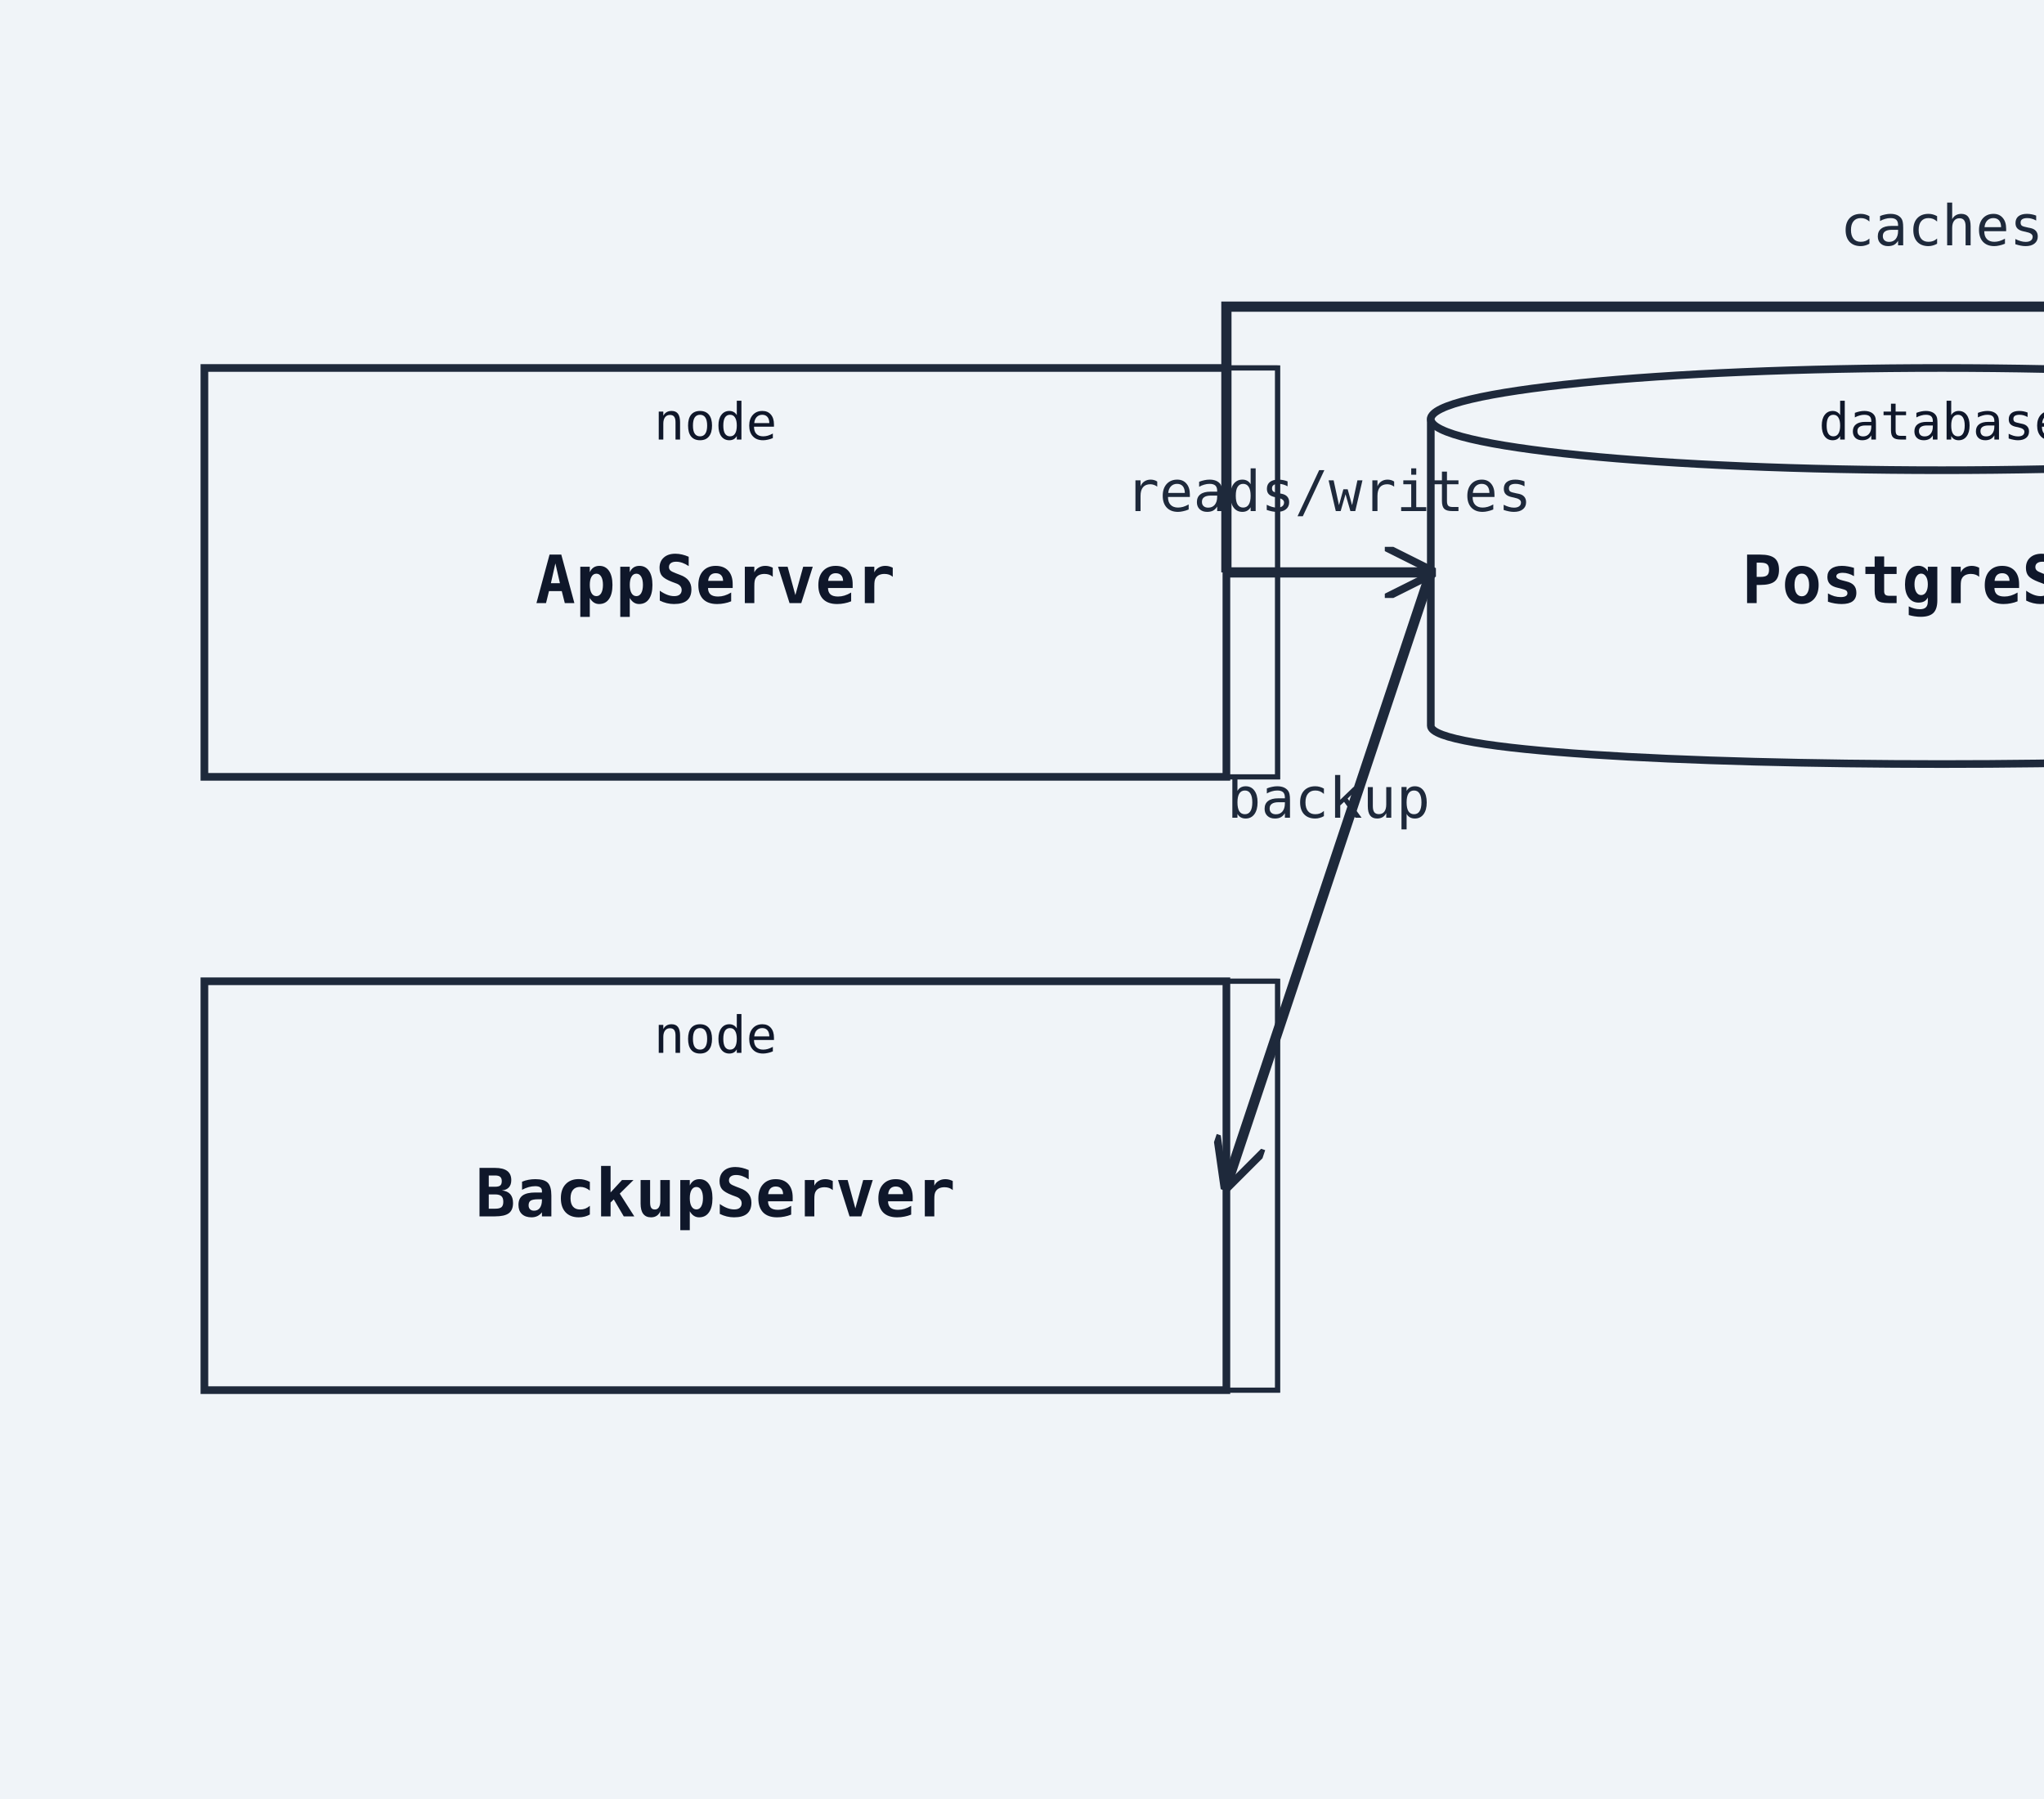
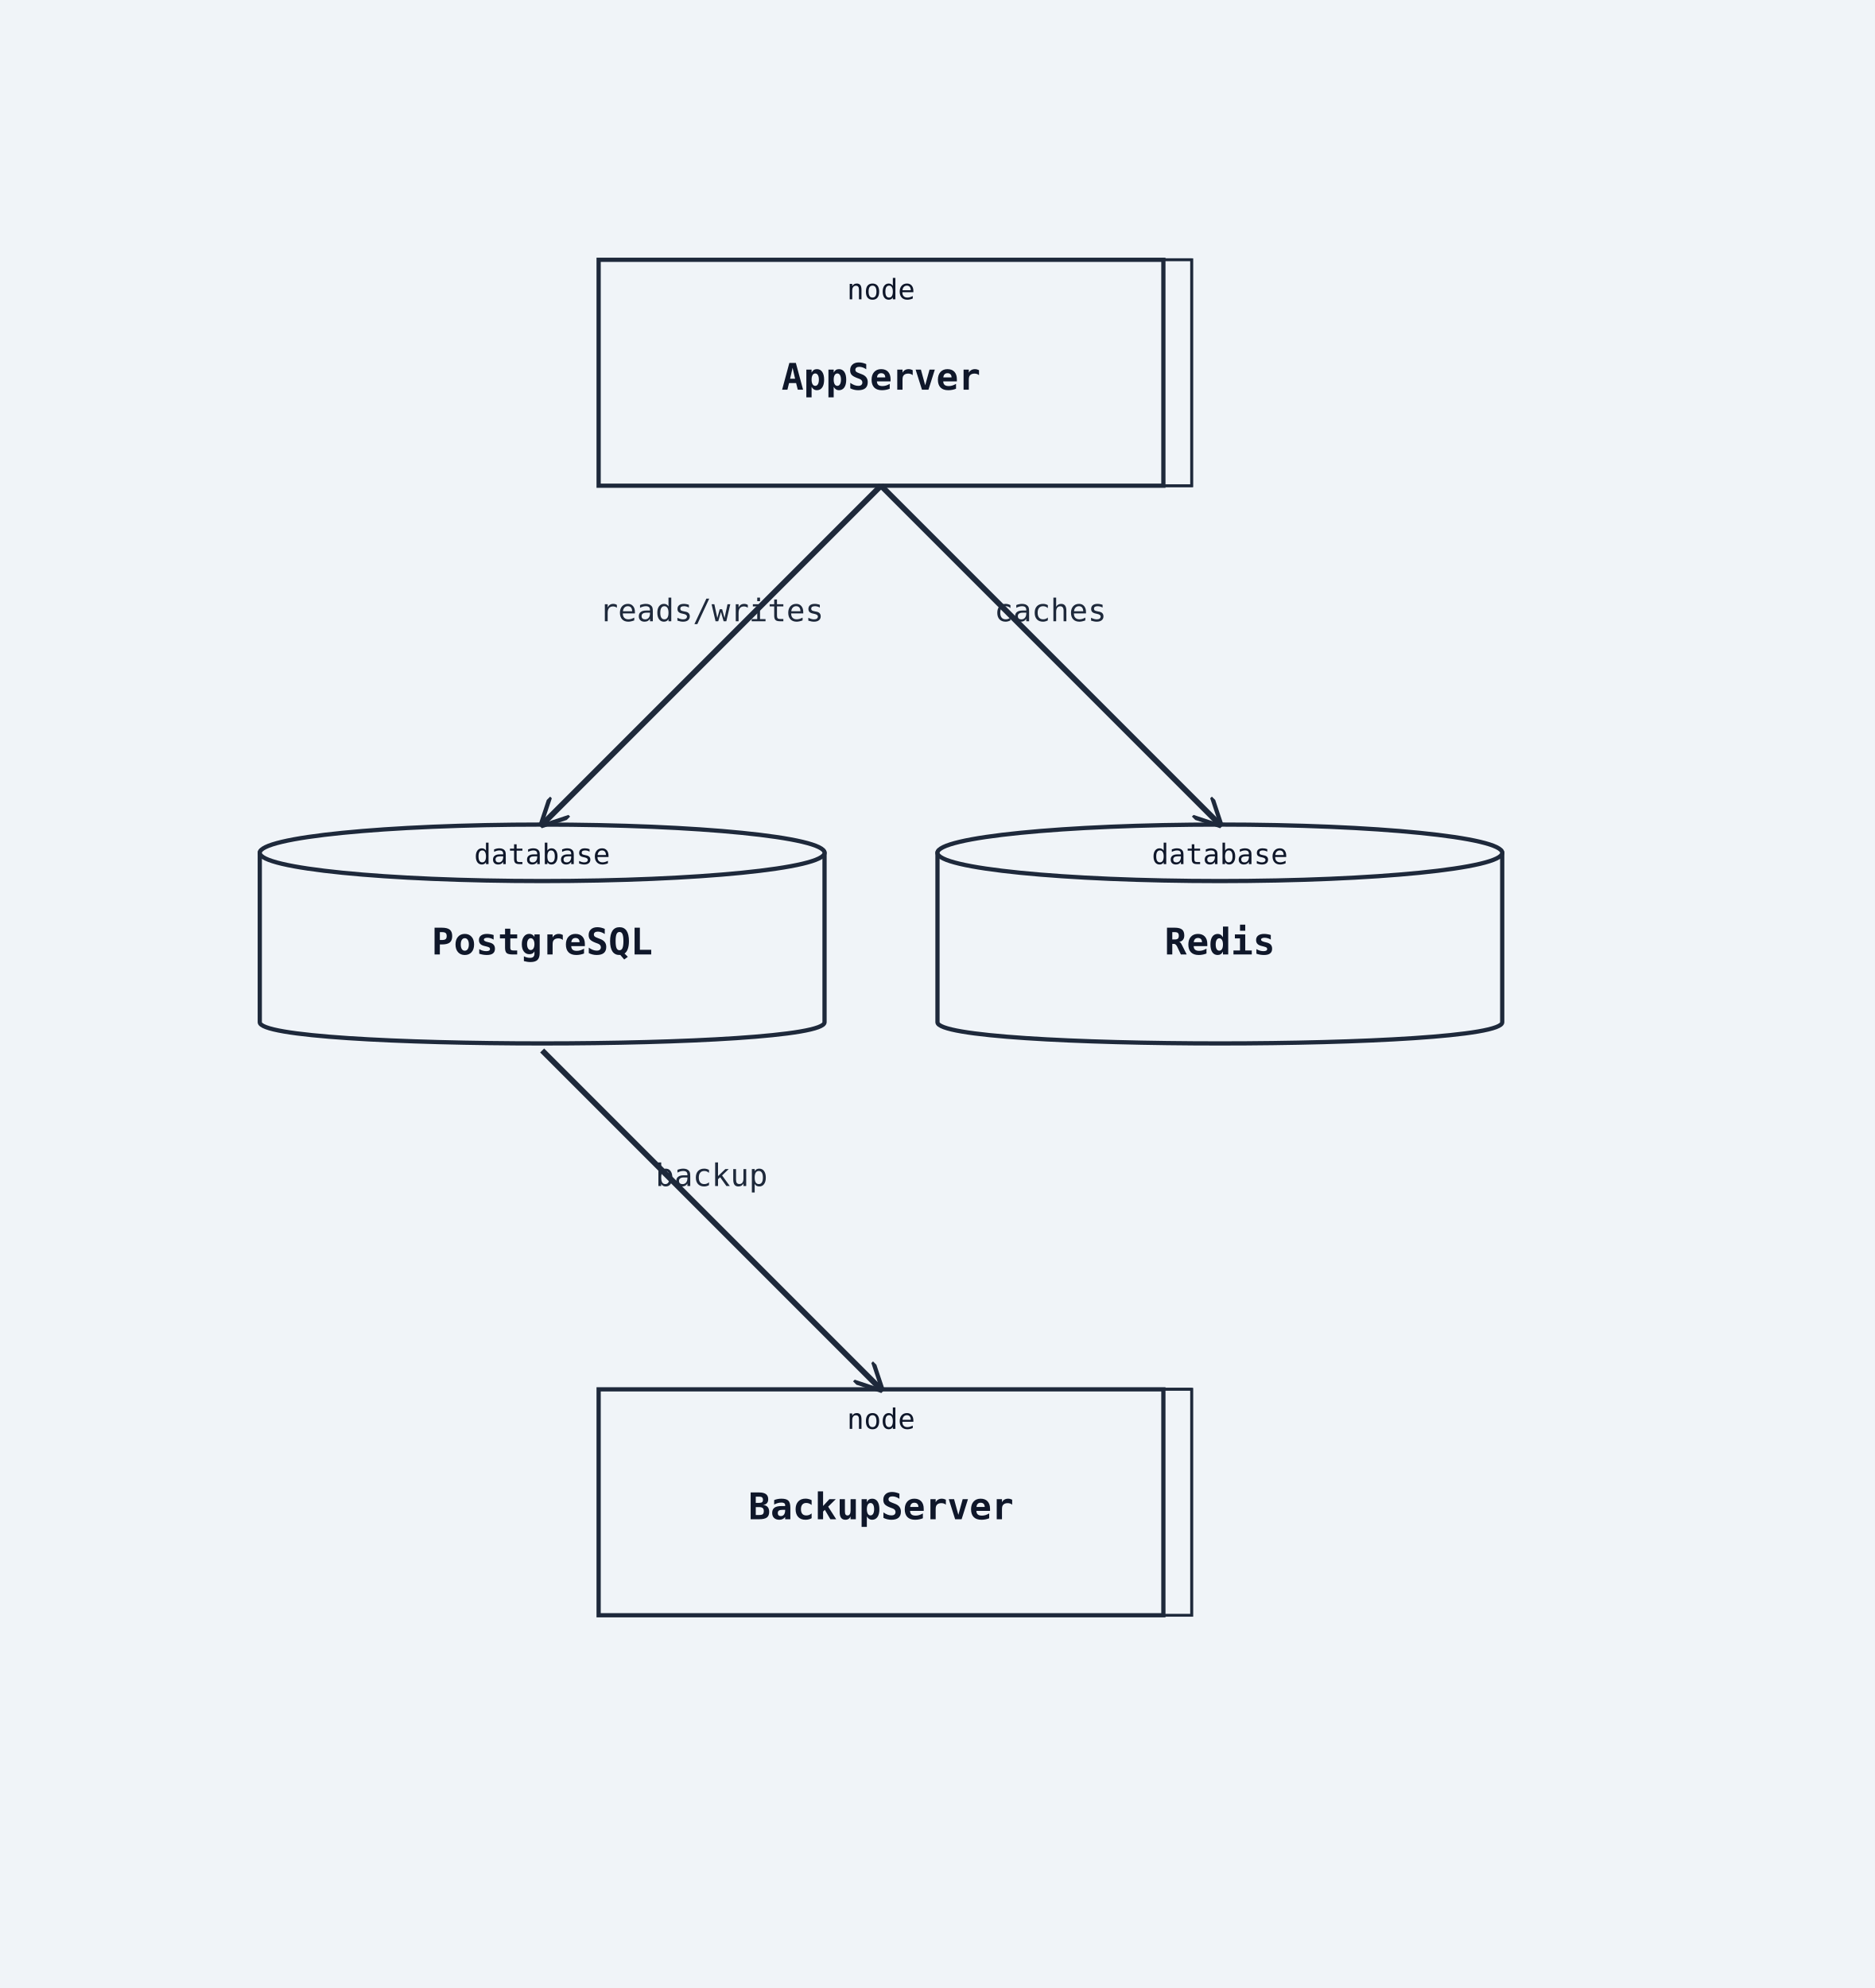
- <svg xmlns="http://www.w3.org/2000/svg" width="400" height="352" viewBox="0 0 400 352">
+ <svg xmlns="http://www.w3.org/2000/svg" width="664" height="704" viewBox="0 0 664 704">
  <rect width="100%" height="100%" fill="#f0f4f8" />
  <defs>
    <marker id="arrow-open" viewBox="0 0 10 10" refX="9" refY="5" markerWidth="10" markerHeight="10" markerUnits="userSpaceOnUse" orient="auto-start-reverse">
      <path d="M0,0 L10,5 L0,10" fill="none" stroke="#1e293b" stroke-width="1.5" />
    </marker>
    <marker id="arrow-triangle" viewBox="0 0 12 12" refX="11" refY="6" markerWidth="12" markerHeight="12" markerUnits="userSpaceOnUse" orient="auto-start-reverse">
      <polygon points="0,0 12,6 0,12" fill="#ffffff" stroke="#1e293b" stroke-width="1.5" fill-rule="nonzero" />
    </marker>
    <marker id="arrow-diamond-filled" viewBox="0 0 14 10" refX="13" refY="5" markerWidth="14" markerHeight="10" markerUnits="userSpaceOnUse" orient="auto-start-reverse">
      <path d="M0,5 L7,0 L14,5 L7,10 z" fill="#1e293b" stroke="#1e293b" stroke-width="1" />
    </marker>
    <marker id="arrow-diamond-open" viewBox="0 0 14 10" refX="13" refY="5" markerWidth="14" markerHeight="10" markerUnits="userSpaceOnUse" orient="auto-start-reverse">
      <path d="M0,5 L7,0 L14,5 L7,10 z" fill="#ffffff" stroke="#1e293b" stroke-width="1" />
    </marker>
  </defs>
-   <polygon class="uml-node uml-deployment-shape" data-uml-kind="node" points="50,72 250,72 250,152 50,152" fill="#f0f4f8" stroke="#1e293b" stroke-width="1" />
-   <polygon points="40,72 50,72 250,72 240,72" fill="#f0f4f8" stroke="#1e293b" stroke-width="1" />
-   <polygon points="240,72 250,72 250,152 240,152" fill="#f0f4f8" stroke="#1e293b" stroke-width="1" />
-   <rect class="uml-node uml-deployment-shape" data-uml-kind="node" x="40" y="72" width="200" height="80" fill="#f0f4f8" stroke="#1e293b" stroke-width="1.5" />
-   <text x="140" y="118" text-anchor="middle" font-family="monospace" font-size="13" font-weight="600" fill="#0f172a">AppServer</text>
-   <text x="140" y="86" text-anchor="middle" font-family="monospace" font-size="10" fill="#0f172a">node</text>
-   <path class="uml-node uml-deployment-shape" data-uml-kind="database" d="M280,82 C280,72 480,72 480,82 L480,142 C480,152 280,152 280,142 Z" fill="#f0f4f8" stroke="#1e293b" stroke-width="1.5" />
-   <ellipse cx="380" cy="82" rx="100" ry="10" fill="#f0f4f8" stroke="#1e293b" stroke-width="1.5" />
-   <text x="380" y="118" text-anchor="middle" font-family="monospace" font-size="13" font-weight="600" fill="#0f172a">PostgreSQL</text>
-   <text x="380" y="86" text-anchor="middle" font-family="monospace" font-size="10" fill="#0f172a">database</text>
-   <path class="uml-node uml-deployment-shape" data-uml-kind="database" d="M520,82 C520,72 720,72 720,82 L720,142 C720,152 520,152 520,142 Z" fill="#f0f4f8" stroke="#1e293b" stroke-width="1.5" />
-   <ellipse cx="620" cy="82" rx="100" ry="10" fill="#f0f4f8" stroke="#1e293b" stroke-width="1.5" />
-   <text x="620" y="118" text-anchor="middle" font-family="monospace" font-size="13" font-weight="600" fill="#0f172a">Redis</text>
-   <text x="620" y="86" text-anchor="middle" font-family="monospace" font-size="10" fill="#0f172a">database</text>
-   <polygon class="uml-node uml-deployment-shape" data-uml-kind="node" points="50,192 250,192 250,272 50,272" fill="#f0f4f8" stroke="#1e293b" stroke-width="1" />
-   <polygon points="40,192 50,192 250,192 240,192" fill="#f0f4f8" stroke="#1e293b" stroke-width="1" />
-   <polygon points="240,192 250,192 250,272 240,272" fill="#f0f4f8" stroke="#1e293b" stroke-width="1" />
-   <rect class="uml-node uml-deployment-shape" data-uml-kind="node" x="40" y="192" width="200" height="80" fill="#f0f4f8" stroke="#1e293b" stroke-width="1.5" />
-   <text x="140" y="238" text-anchor="middle" font-family="monospace" font-size="13" font-weight="600" fill="#0f172a">BackupServer</text>
-   <text x="140" y="206" text-anchor="middle" font-family="monospace" font-size="10" fill="#0f172a">node</text>
-   <line class="uml-relation" data-uml-from="AppServer" data-uml-to="PostgreSQL" data-uml-arrow="--&gt;" x1="240" y1="112" x2="280" y2="112" stroke="#1e293b" stroke-width="2" marker-end="url(#arrow-open)" />
-   <polyline class="uml-relation" data-uml-from="AppServer" data-uml-to="Redis" data-uml-arrow="--&gt;" points="240,112 240,60 520,60 520,112" fill="none" stroke="#1e293b" stroke-width="2" marker-end="url(#arrow-open)" />
-   <line class="uml-relation" data-uml-from="PostgreSQL" data-uml-to="BackupServer" data-uml-arrow="--&gt;" x1="280" y1="112" x2="240" y2="232" stroke="#1e293b" stroke-width="2" marker-end="url(#arrow-open)" />
-   <text x="380" y="48" text-anchor="middle" font-family="monospace" font-size="11" fill="#1e293b">caches</text>
-   <text x="260" y="100" text-anchor="middle" font-family="monospace" font-size="11" fill="#1e293b">reads/writes</text>
-   <text x="260" y="160" text-anchor="middle" font-family="monospace" font-size="11" fill="#1e293b">backup</text>
+   <polygon class="uml-node uml-deployment-shape" data-uml-kind="node" points="222,92 422,92 422,172 222,172" fill="#f0f4f8" stroke="#1e293b" stroke-width="1" />
+   <polygon points="212,92 222,92 422,92 412,92" fill="#f0f4f8" stroke="#1e293b" stroke-width="1" />
+   <polygon points="412,92 422,92 422,172 412,172" fill="#f0f4f8" stroke="#1e293b" stroke-width="1" />
+   <rect class="uml-node uml-deployment-shape" data-uml-kind="node" x="212" y="92" width="200" height="80" fill="#f0f4f8" stroke="#1e293b" stroke-width="1.5" />
+   <text x="312" y="138" text-anchor="middle" font-family="monospace" font-size="13" font-weight="600" fill="#0f172a">AppServer</text>
+   <text x="312" y="106" text-anchor="middle" font-family="monospace" font-size="10" fill="#0f172a">node</text>
+   <path class="uml-node uml-deployment-shape" data-uml-kind="database" d="M92,302 C92,292 292,292 292,302 L292,362 C292,372 92,372 92,362 Z" fill="#f0f4f8" stroke="#1e293b" stroke-width="1.5" />
+   <ellipse cx="192" cy="302" rx="100" ry="10" fill="#f0f4f8" stroke="#1e293b" stroke-width="1.5" />
+   <text x="192" y="338" text-anchor="middle" font-family="monospace" font-size="13" font-weight="600" fill="#0f172a">PostgreSQL</text>
+   <text x="192" y="306" text-anchor="middle" font-family="monospace" font-size="10" fill="#0f172a">database</text>
+   <path class="uml-node uml-deployment-shape" data-uml-kind="database" d="M332,302 C332,292 532,292 532,302 L532,362 C532,372 332,372 332,362 Z" fill="#f0f4f8" stroke="#1e293b" stroke-width="1.5" />
+   <ellipse cx="432" cy="302" rx="100" ry="10" fill="#f0f4f8" stroke="#1e293b" stroke-width="1.5" />
+   <text x="432" y="338" text-anchor="middle" font-family="monospace" font-size="13" font-weight="600" fill="#0f172a">Redis</text>
+   <text x="432" y="306" text-anchor="middle" font-family="monospace" font-size="10" fill="#0f172a">database</text>
+   <polygon class="uml-node uml-deployment-shape" data-uml-kind="node" points="222,492 422,492 422,572 222,572" fill="#f0f4f8" stroke="#1e293b" stroke-width="1" />
+   <polygon points="212,492 222,492 422,492 412,492" fill="#f0f4f8" stroke="#1e293b" stroke-width="1" />
+   <polygon points="412,492 422,492 422,572 412,572" fill="#f0f4f8" stroke="#1e293b" stroke-width="1" />
+   <rect class="uml-node uml-deployment-shape" data-uml-kind="node" x="212" y="492" width="200" height="80" fill="#f0f4f8" stroke="#1e293b" stroke-width="1.5" />
+   <text x="312" y="538" text-anchor="middle" font-family="monospace" font-size="13" font-weight="600" fill="#0f172a">BackupServer</text>
+   <text x="312" y="506" text-anchor="middle" font-family="monospace" font-size="10" fill="#0f172a">node</text>
+   <line class="uml-relation" data-uml-from="AppServer" data-uml-to="PostgreSQL" data-uml-arrow="--&gt;" x1="312" y1="172" x2="192" y2="292" stroke="#1e293b" stroke-width="2" marker-end="url(#arrow-open)" />
+   <line class="uml-relation" data-uml-from="AppServer" data-uml-to="Redis" data-uml-arrow="--&gt;" x1="312" y1="172" x2="432" y2="292" stroke="#1e293b" stroke-width="2" marker-end="url(#arrow-open)" />
+   <line class="uml-relation" data-uml-from="PostgreSQL" data-uml-to="BackupServer" data-uml-arrow="--&gt;" x1="192" y1="372" x2="312" y2="492" stroke="#1e293b" stroke-width="2" marker-end="url(#arrow-open)" />
+   <text x="252" y="220" text-anchor="middle" font-family="monospace" font-size="11" fill="#1e293b">reads/writes</text>
+   <text x="372" y="220" text-anchor="middle" font-family="monospace" font-size="11" fill="#1e293b">caches</text>
+   <text x="252" y="420" text-anchor="middle" font-family="monospace" font-size="11" fill="#1e293b">backup</text>
</svg>
